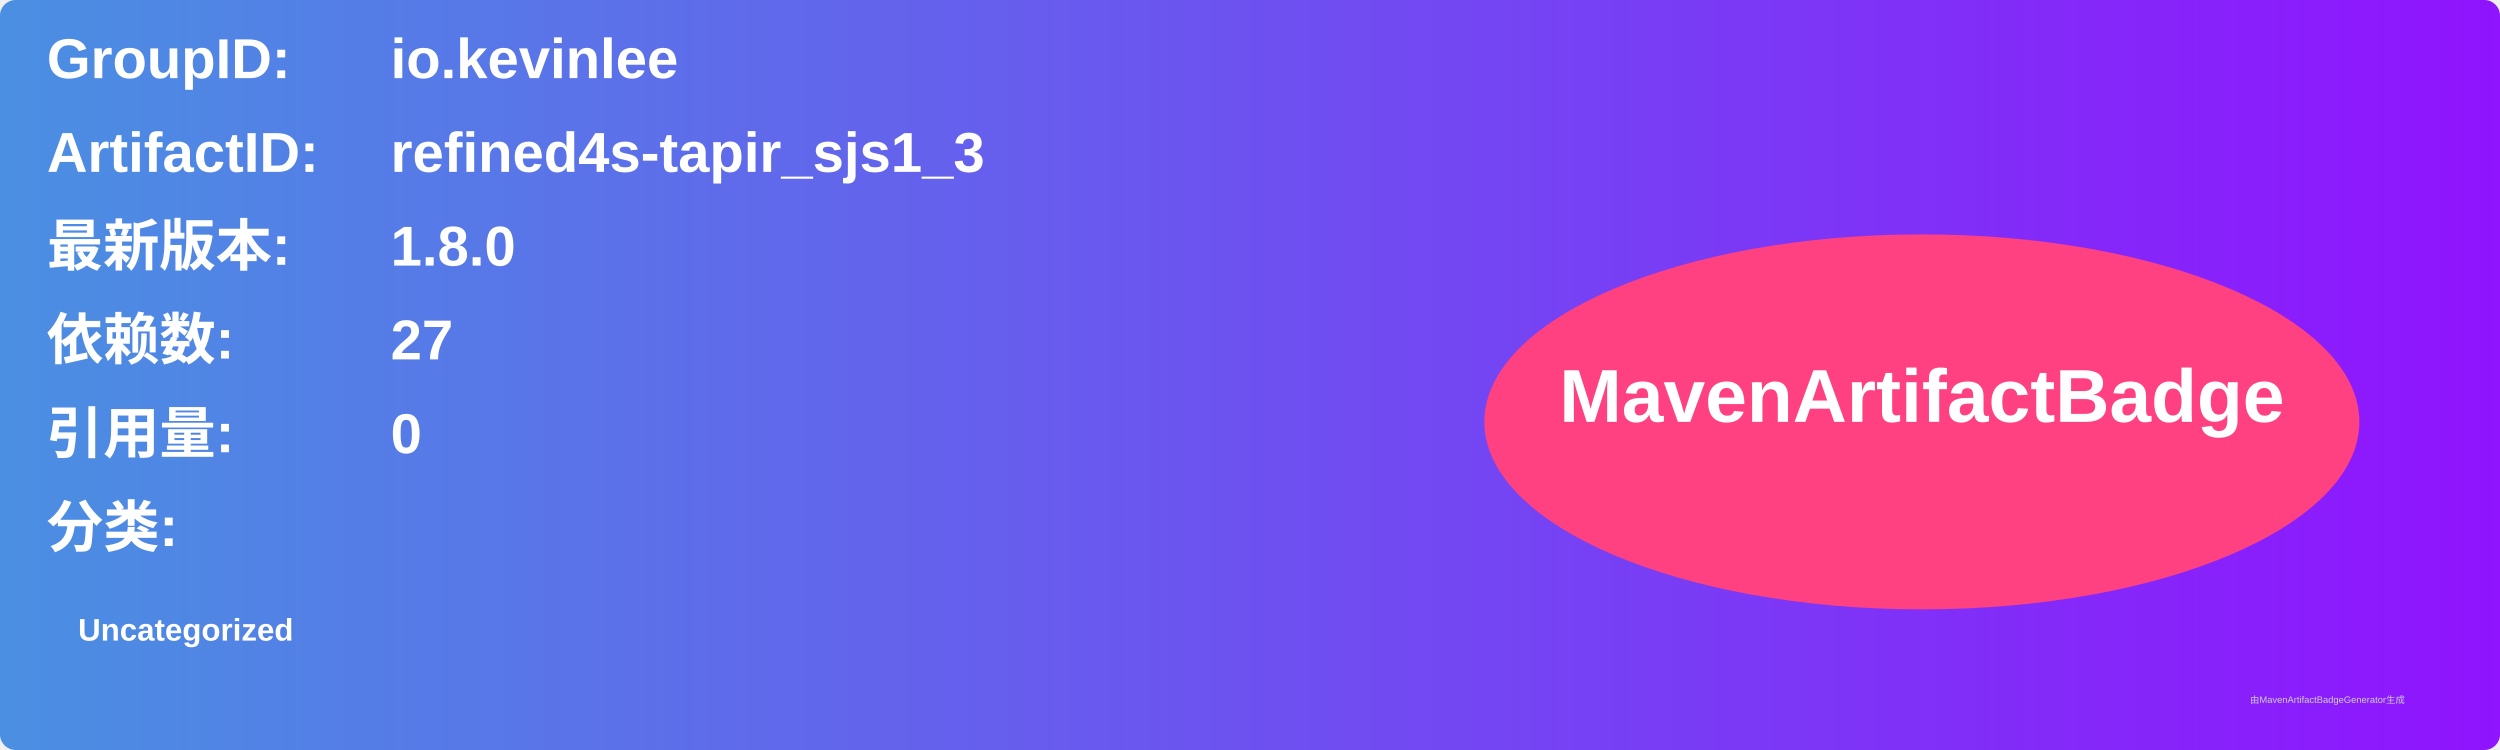
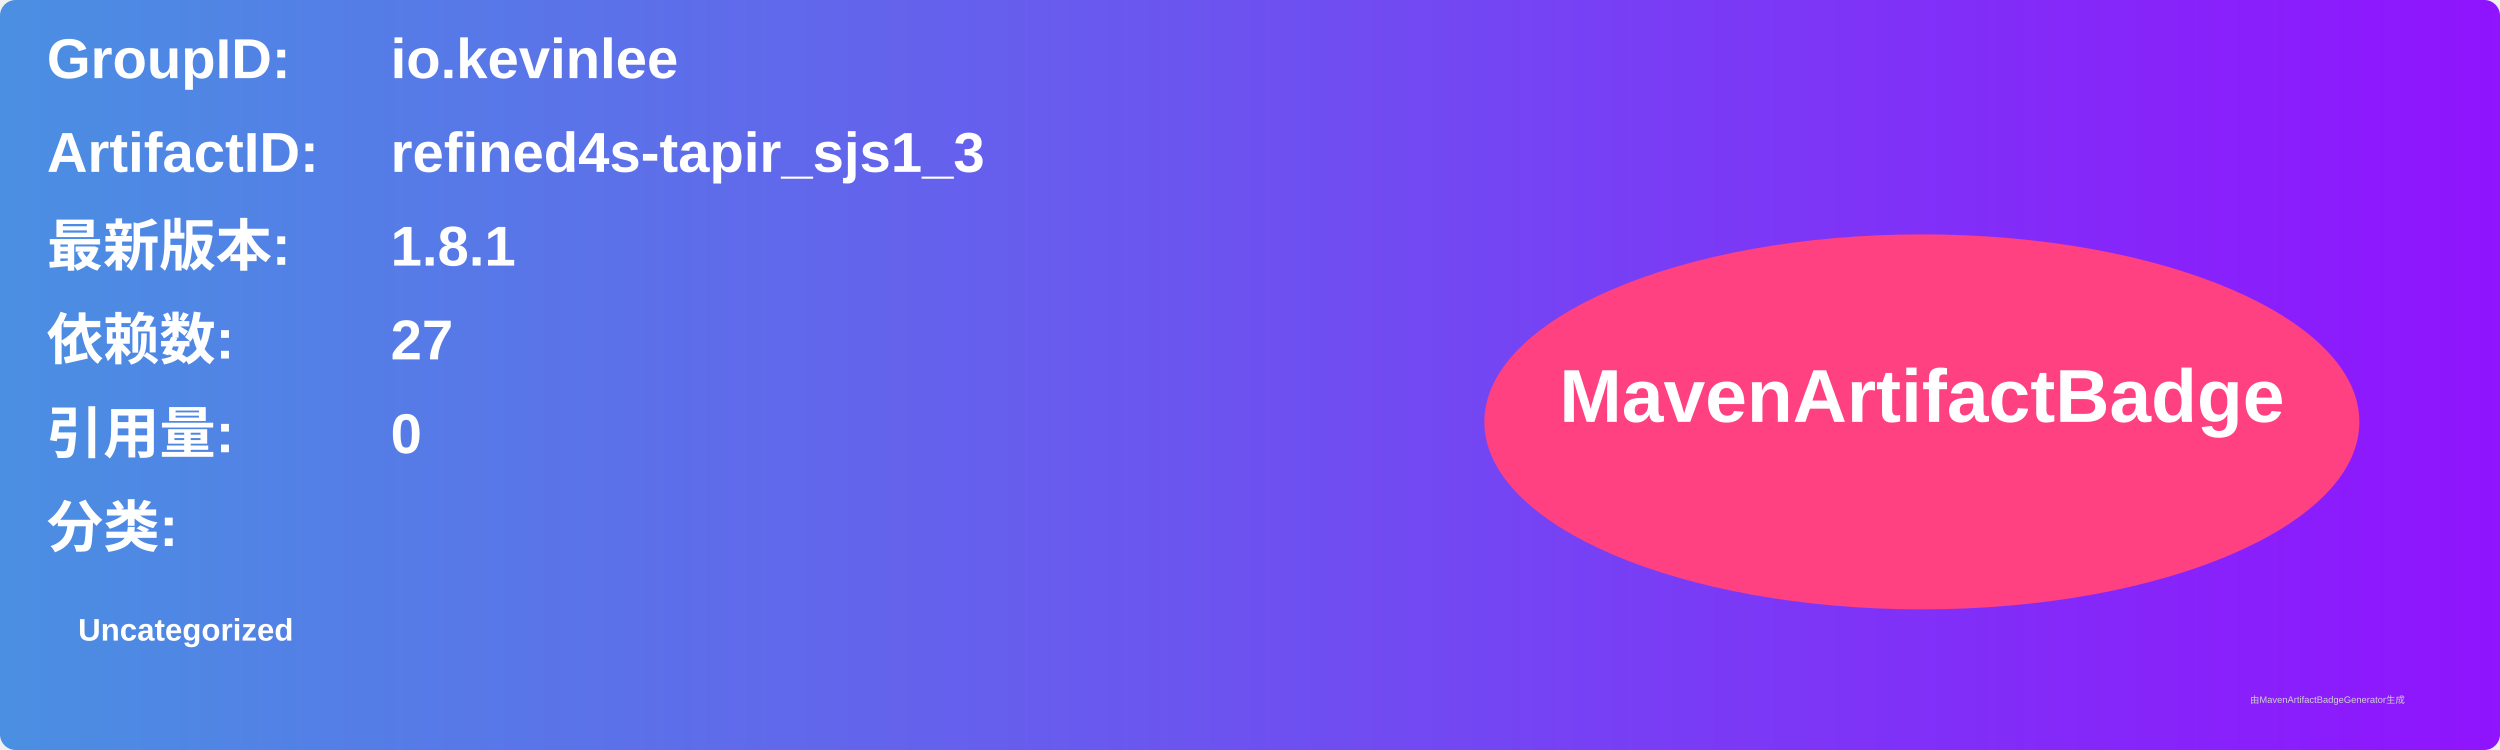
<svg xmlns="http://www.w3.org/2000/svg" width="800" height="240" viewBox="0 0 800 240">
  <linearGradient id="grad" x1="0%" y1="0%" x2="100%" y2="0%">
    <stop offset="0%" stop-color="#4a90e2" />
    <stop offset="100%" stop-color="#9013fe" />
  </linearGradient>
  <rect width="100%" height="100%" rx="5" ry="5" fill="url(#grad)" />
  <g transform="translate(15, 15)">
    <text x="0" y="10" font-family="Arial" font-size="18" fill="white" font-weight="bold" width="260">GroupID:</text>
    <text x="110" y="10" font-family="Arial" font-size="18" fill="white" font-weight="bold" width="460">io.kevinlee</text>
    <text x="0" y="40" font-family="Arial" font-size="18" fill="white" font-weight="bold" width="260">ArtifactID:</text>
    <text x="110" y="40" font-family="Arial" font-size="18" fill="white" font-weight="bold" width="460">refined4s-tapir_sjs1_3</text>
    <text x="0" y="70" font-family="Arial" font-size="18" fill="white" font-weight="bold">最新版本:</text>
    <text x="110" y="70" font-family="Arial" font-size="18" fill="white" font-weight="bold">
-       <tspan font-weight="bold">1.8.0</tspan>
+       <tspan font-weight="bold">1.8.1</tspan>
    </text>
    <text x="0" y="100" font-family="Arial" font-size="18" fill="white" font-weight="bold">依赖数: </text>
    <text x="110" y="100" font-family="Arial" font-size="18" fill="white">
      <tspan font-weight="bold">27</tspan>
    </text>
    <text x="0" y="130" font-family="Arial" font-size="18" fill="white" font-weight="bold">引用量: </text>
    <text x="110" y="130" font-family="Arial" font-size="18" fill="white">
      <tspan font-weight="bold">0</tspan>
    </text>
    <text x="0" y="160" font-family="Arial" font-size="18" fill="white" font-weight="bold">分类:</text>
    <text x="10" y="190" font-family="Arial" font-size="10" fill="white">
      <tspan font-weight="bold">Uncategorized</tspan>
    </text>
    <ellipse cx="600" cy="120" rx="140" ry="60" fill="#ff4081" />
    <text x="600" y="120" text-anchor="middle" font-family="Arial" font-size="24" fill="white" font-weight="bold">MavenArtifactBadge</text>
  </g>
  <text x="720" y="225" font-family="Arial" font-size="3" fill="#d0d0d0">由MavenArtifactBadgeGenerator生成</text>
</svg>
